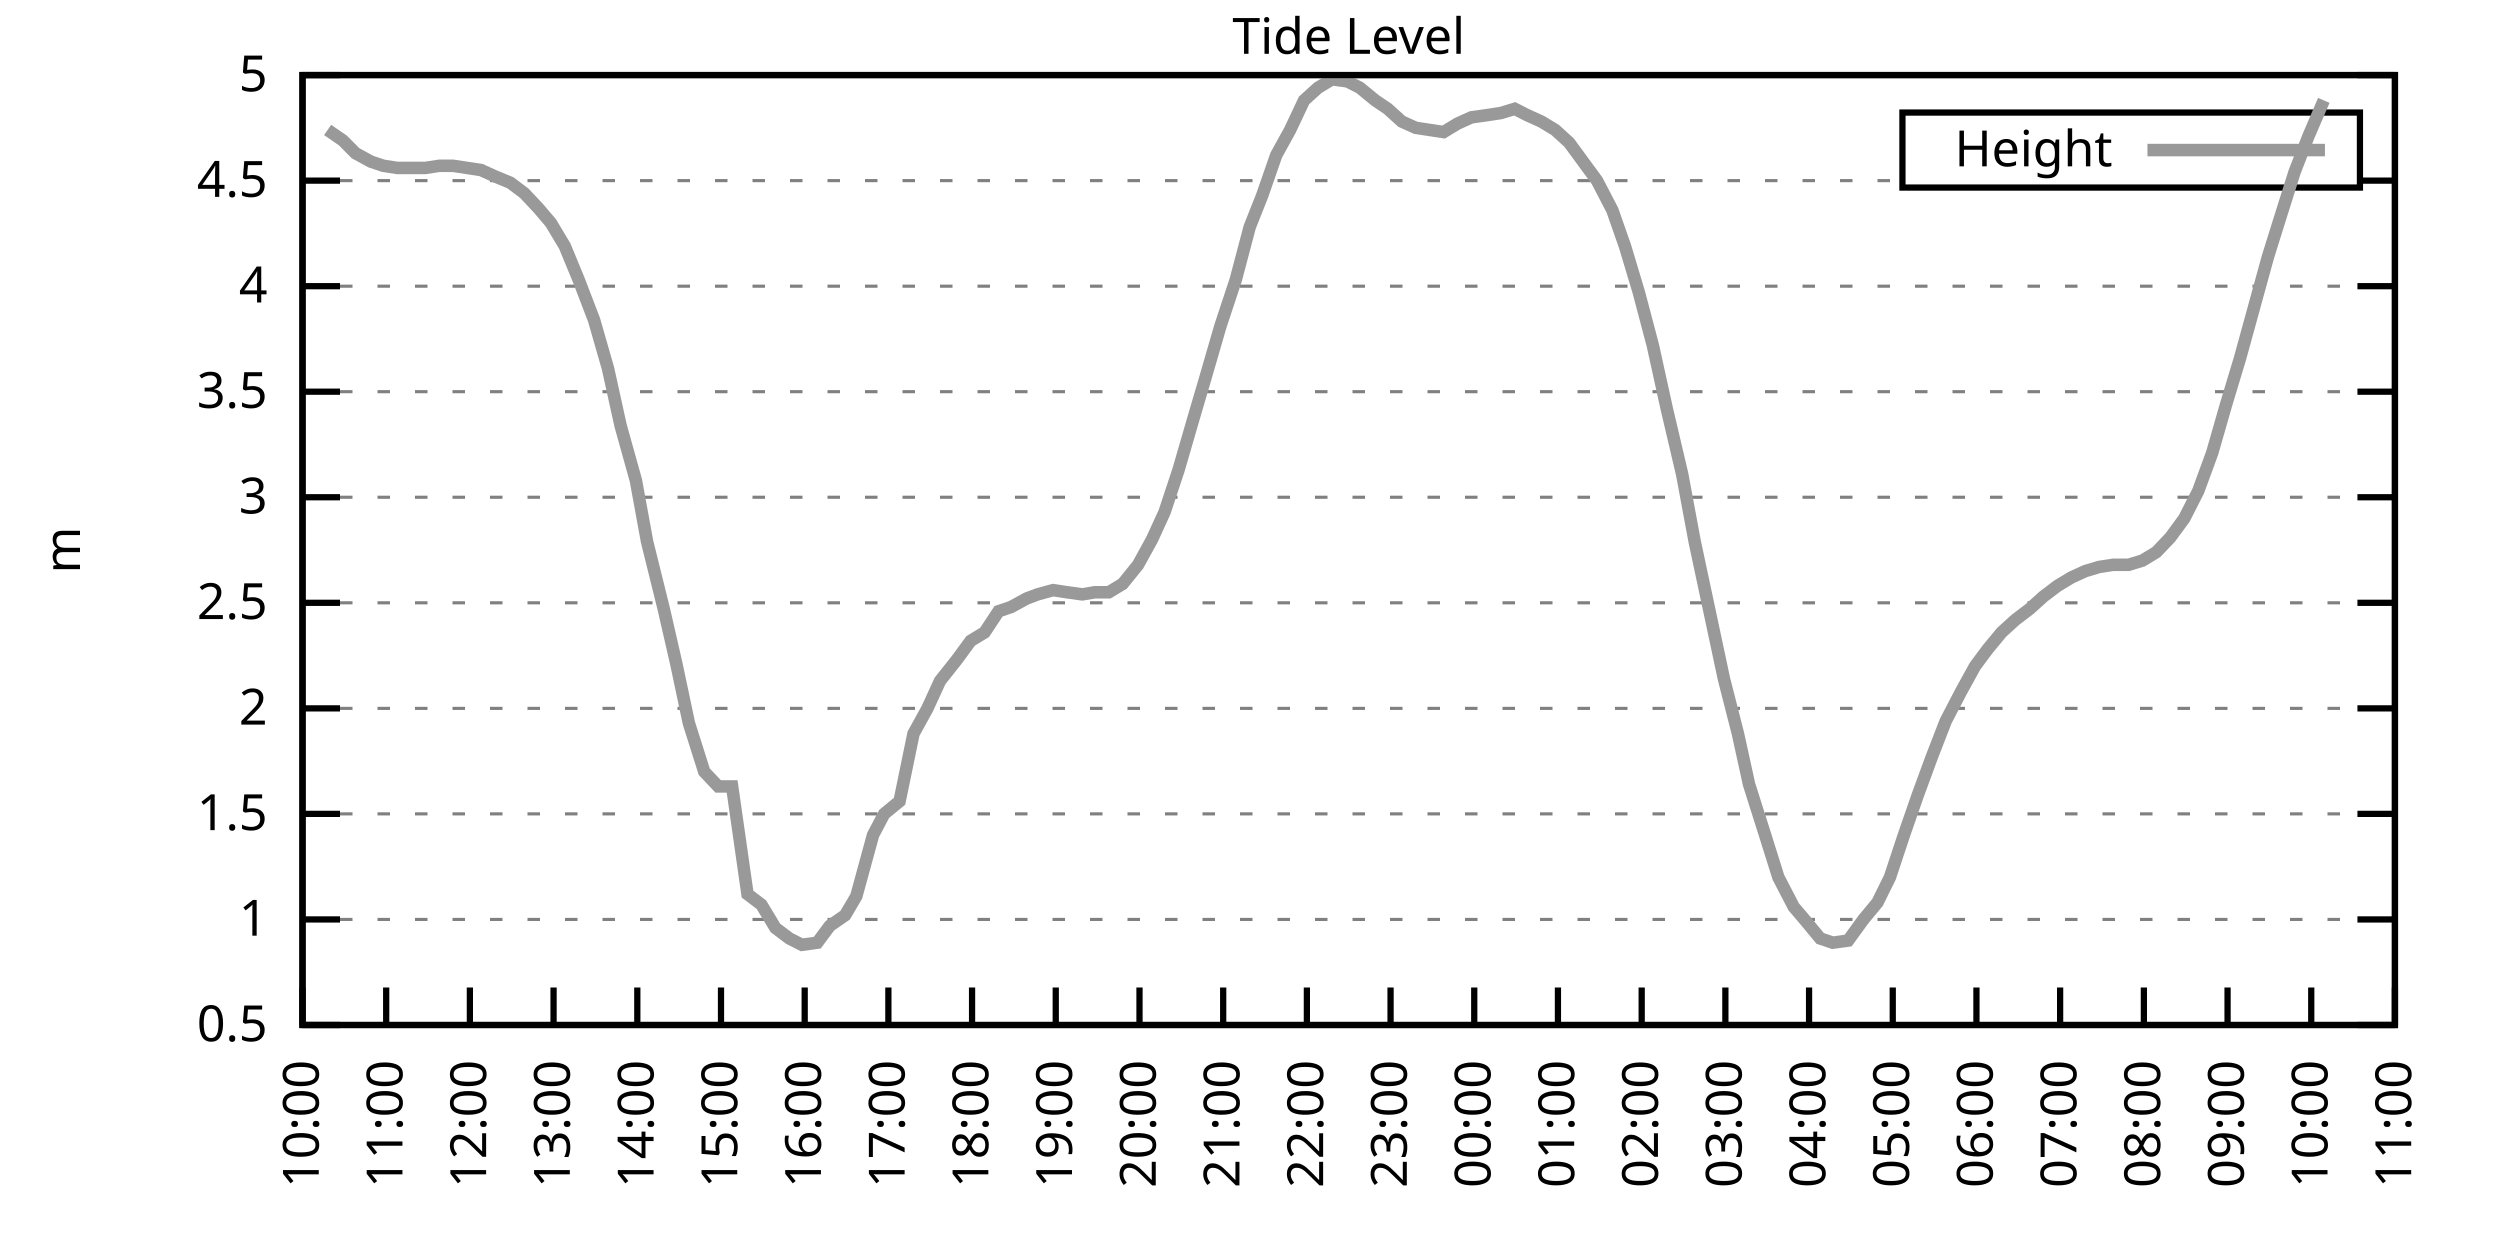
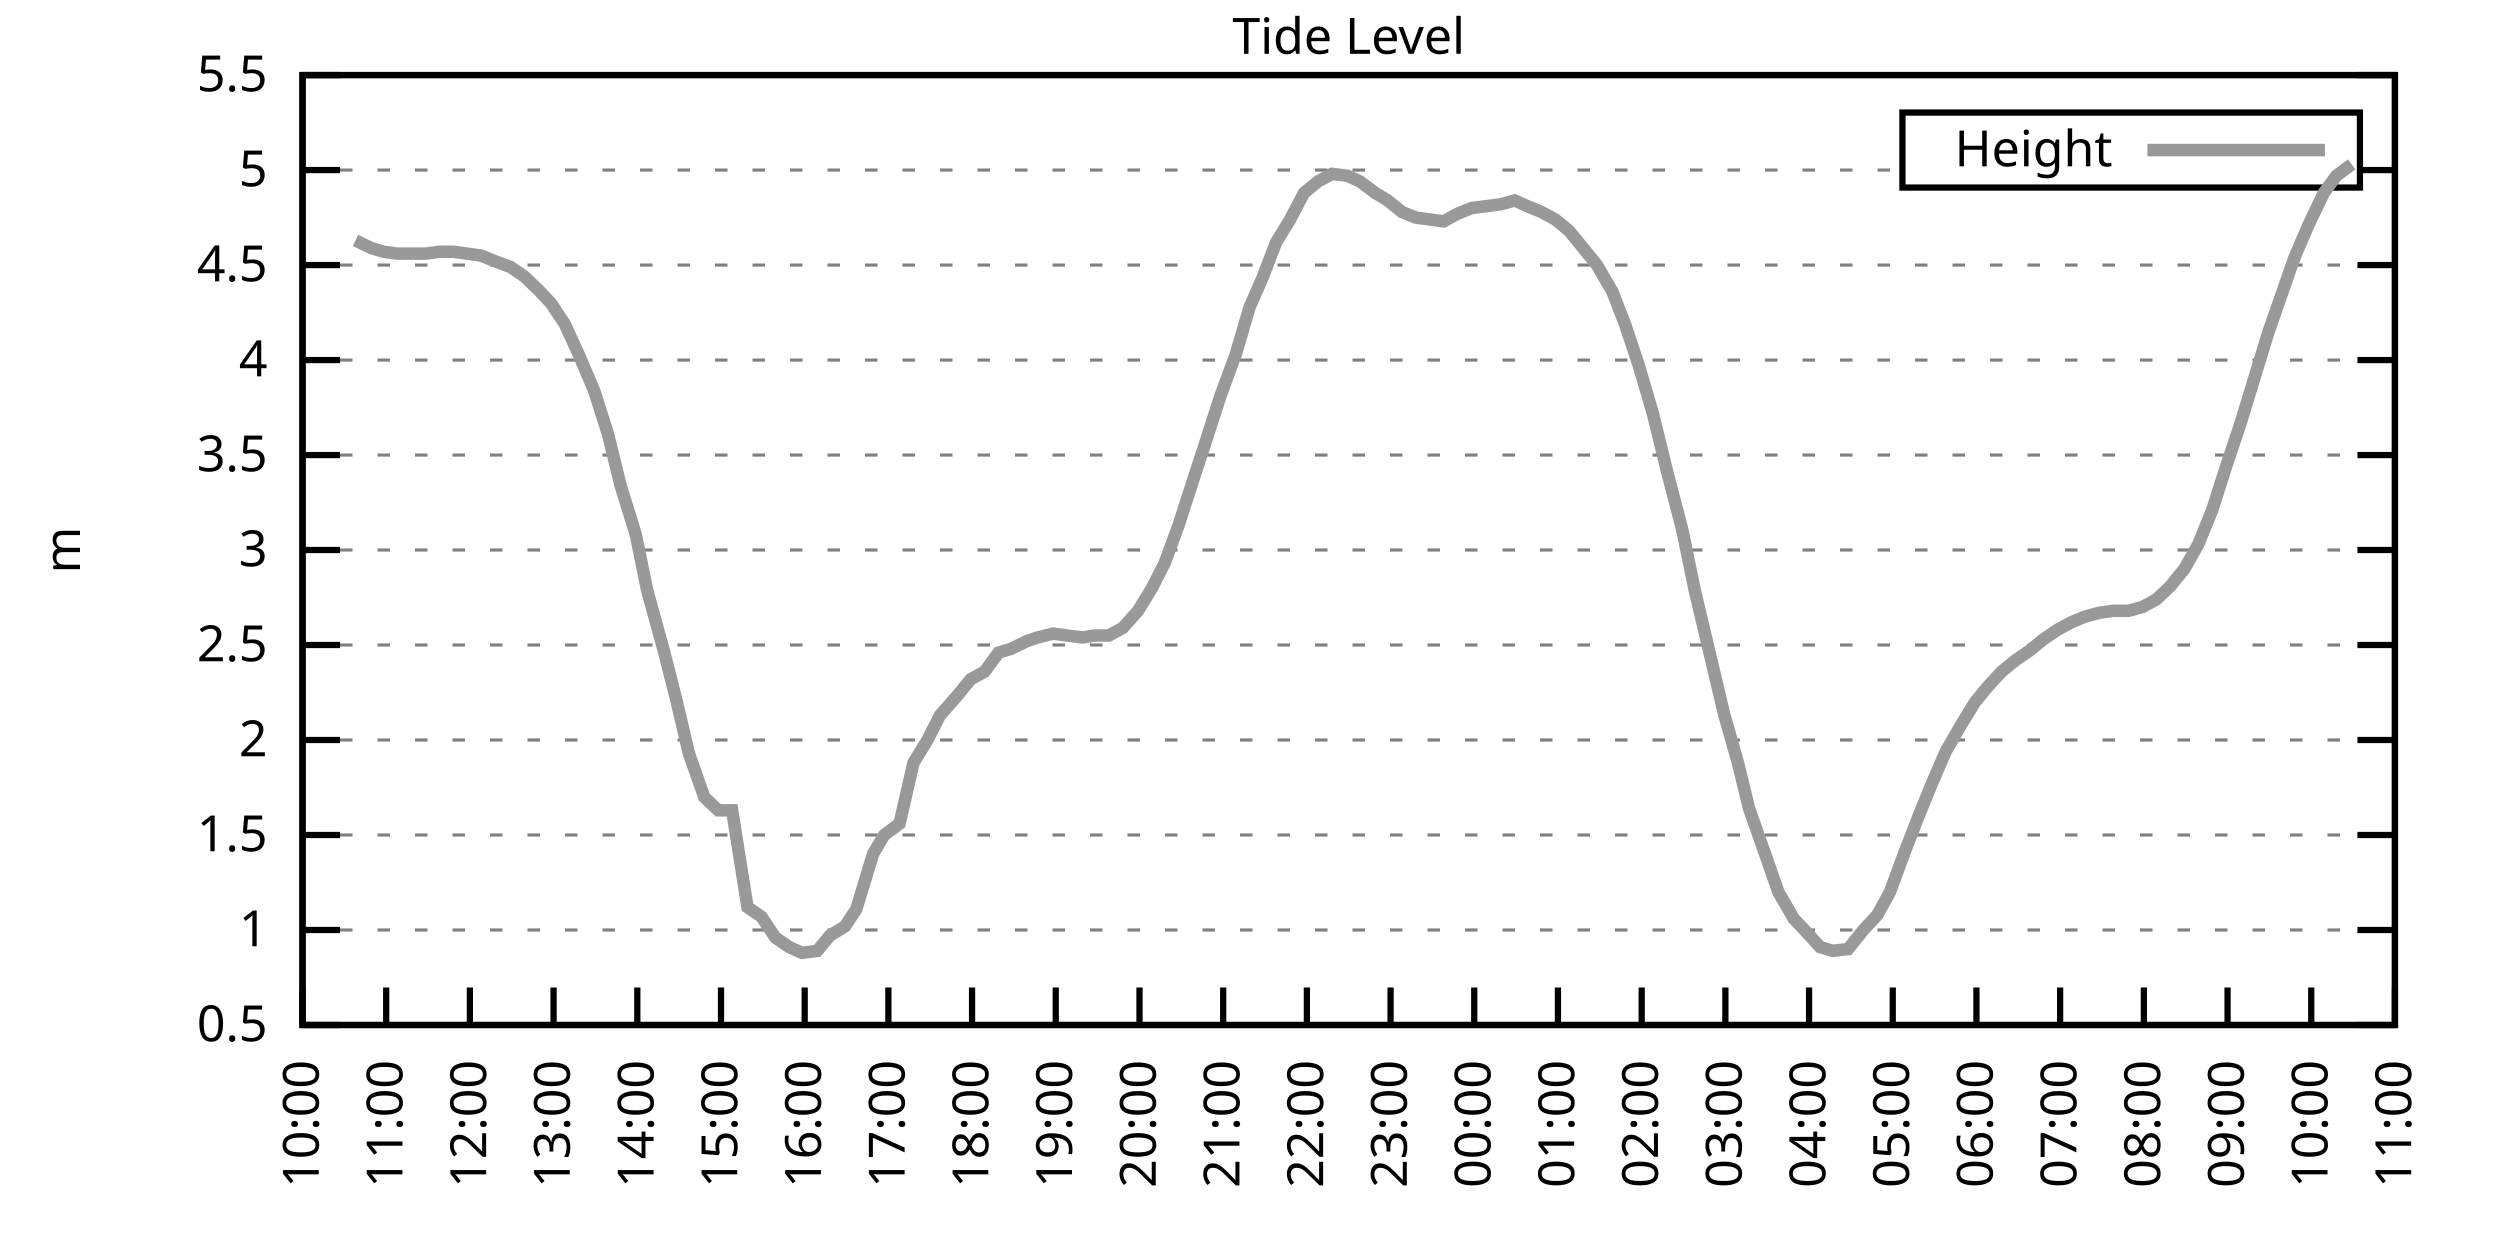
<svg xmlns="http://www.w3.org/2000/svg" xmlns:xlink="http://www.w3.org/1999/xlink" width="400" height="200" viewBox="0 0 400 200">
  <g id="gnuplot_canvas">
    <rect x="0" y="0" width="400" height="200" fill="none" />
    <defs>
      <circle id="gpDot" r="0.5" stroke-width="0.5" stroke="currentColor" />
      <path id="gpPt0" stroke-width="0.333" stroke="currentColor" d="M-1,0 h2 M0,-1 v2" />
      <path id="gpPt1" stroke-width="0.333" stroke="currentColor" d="M-1,-1 L1,1 M1,-1 L-1,1" />
      <path id="gpPt2" stroke-width="0.333" stroke="currentColor" d="M-1,0 L1,0 M0,-1 L0,1 M-1,-1 L1,1 M-1,1 L1,-1" />
      <rect id="gpPt3" stroke-width="0.333" stroke="currentColor" x="-1" y="-1" width="2" height="2" />
      <rect id="gpPt4" stroke-width="0.333" stroke="currentColor" fill="currentColor" x="-1" y="-1" width="2" height="2" />
      <circle id="gpPt5" stroke-width="0.333" stroke="currentColor" cx="0" cy="0" r="1" />
      <use xlink:href="#gpPt5" id="gpPt6" fill="currentColor" stroke="none" />
      <path id="gpPt7" stroke-width="0.333" stroke="currentColor" d="M0,-1.33 L-1.33,0.67 L1.33,0.67 z" />
      <use xlink:href="#gpPt7" id="gpPt8" fill="currentColor" stroke="none" />
      <use xlink:href="#gpPt7" id="gpPt9" stroke="currentColor" transform="rotate(180)" />
      <use xlink:href="#gpPt9" id="gpPt10" fill="currentColor" stroke="none" />
      <use xlink:href="#gpPt3" id="gpPt11" stroke="currentColor" transform="rotate(45)" />
      <use xlink:href="#gpPt11" id="gpPt12" fill="currentColor" stroke="none" />
      <path id="gpPt13" stroke-width="0.333" stroke="currentColor" d="M0,1.330 L1.265,0.411 L0.782,-1.067 L-0.782,-1.076 L-1.265,0.411 z" />
      <use xlink:href="#gpPt13" id="gpPt14" fill="currentColor" stroke="none" />
      <filter id="textbox" filterUnits="objectBoundingBox" x="0" y="0" height="1" width="1">
        <feFlood flood-color="white" flood-opacity="1" result="bgnd" />
        <feComposite in="SourceGraphic" in2="bgnd" operator="atop" />
      </filter>
      <filter id="greybox" filterUnits="objectBoundingBox" x="0" y="0" height="1" width="1">
        <feFlood flood-color="lightgrey" flood-opacity="1" result="grey" />
        <feComposite in="SourceGraphic" in2="grey" operator="atop" />
      </filter>
    </defs>
    <g fill="none" color="white" stroke="currentColor" stroke-width="1.00" stroke-linecap="butt" stroke-linejoin="miter">
</g>
    <g fill="none" color="black" stroke="currentColor" stroke-width="1.00" stroke-linecap="butt" stroke-linejoin="miter">
      <g stroke="none" shape-rendering="crispEdges">
        <polygon fill="rgb(255, 255, 255)" points="48.40,164.00 383.18,164.00 383.18,12.02 48.40,12.02 " />
      </g>
    </g>
    <g fill="none" color="black" stroke="currentColor" stroke-width="1.00" stroke-linecap="butt" stroke-linejoin="miter">
</g>
    <g fill="none" color="black" stroke="black" stroke-width="0.50" stroke-linecap="butt" stroke-linejoin="miter">
</g>
    <g fill="none" color="gray" stroke="currentColor" stroke-width="0.50" stroke-linecap="butt" stroke-linejoin="miter">
      <path stroke="gray" stroke-dasharray="2,4" class="gridline" d="M48.40,164.00 L383.19,164.00  " />
    </g>
    <g fill="none" color="gray" stroke="gray" stroke-width="1.00" stroke-linecap="butt" stroke-linejoin="miter">
</g>
    <g fill="none" color="black" stroke="currentColor" stroke-width="1.00" stroke-linecap="butt" stroke-linejoin="miter">
      <path stroke="black" d="M48.40,164.00 L54.40,164.00 M383.19,164.00 L377.19,164.00  " />
      <g transform="translate(42.80,166.60)" stroke="none" fill="black" font-family="Sans" font-size="8.00" text-anchor="end">
        <text>
          <tspan font-family="Sans"> 0.5</tspan>
        </text>
      </g>
    </g>
    <g fill="none" color="black" stroke="currentColor" stroke-width="1.00" stroke-linecap="butt" stroke-linejoin="miter">
</g>
    <g fill="none" color="black" stroke="black" stroke-width="0.50" stroke-linecap="butt" stroke-linejoin="miter">
</g>
    <g fill="none" color="gray" stroke="currentColor" stroke-width="0.50" stroke-linecap="butt" stroke-linejoin="miter">
-       <path stroke="gray" stroke-dasharray="2,4" class="gridline" d="M48.40,147.11 L383.19,147.11  " />
-     </g>
-     <g fill="none" color="gray" stroke="gray" stroke-width="1.00" stroke-linecap="butt" stroke-linejoin="miter">
- </g>
-     <g fill="none" color="black" stroke="currentColor" stroke-width="1.00" stroke-linecap="butt" stroke-linejoin="miter">
-       <path stroke="black" d="M48.40,147.11 L54.40,147.11 M383.19,147.11 L377.19,147.11  " />
-       <g transform="translate(42.80,149.71)" stroke="none" fill="black" font-family="Sans" font-size="8.00" text-anchor="end">
+       <path stroke="gray" stroke-dasharray="2,4" class="gridline" d="M48.40,148.80 L383.19,148.80  " />
+     </g>
+     <g fill="none" color="gray" stroke="gray" stroke-width="1.00" stroke-linecap="butt" stroke-linejoin="miter">
+ </g>
+     <g fill="none" color="black" stroke="currentColor" stroke-width="1.00" stroke-linecap="butt" stroke-linejoin="miter">
+       <path stroke="black" d="M48.40,148.80 L54.40,148.80 M383.19,148.80 L377.19,148.80  " />
+       <g transform="translate(42.80,151.40)" stroke="none" fill="black" font-family="Sans" font-size="8.00" text-anchor="end">
        <text>
          <tspan font-family="Sans"> 1</tspan>
        </text>
      </g>
    </g>
    <g fill="none" color="black" stroke="currentColor" stroke-width="1.00" stroke-linecap="butt" stroke-linejoin="miter">
</g>
    <g fill="none" color="black" stroke="black" stroke-width="0.50" stroke-linecap="butt" stroke-linejoin="miter">
</g>
    <g fill="none" color="gray" stroke="currentColor" stroke-width="0.50" stroke-linecap="butt" stroke-linejoin="miter">
-       <path stroke="gray" stroke-dasharray="2,4" class="gridline" d="M48.40,130.22 L383.19,130.22  " />
-     </g>
-     <g fill="none" color="gray" stroke="gray" stroke-width="1.00" stroke-linecap="butt" stroke-linejoin="miter">
- </g>
-     <g fill="none" color="black" stroke="currentColor" stroke-width="1.00" stroke-linecap="butt" stroke-linejoin="miter">
-       <path stroke="black" d="M48.40,130.22 L54.40,130.22 M383.19,130.22 L377.19,130.22  " />
-       <g transform="translate(42.80,132.82)" stroke="none" fill="black" font-family="Sans" font-size="8.00" text-anchor="end">
+       <path stroke="gray" stroke-dasharray="2,4" class="gridline" d="M48.40,133.60 L383.19,133.60  " />
+     </g>
+     <g fill="none" color="gray" stroke="gray" stroke-width="1.00" stroke-linecap="butt" stroke-linejoin="miter">
+ </g>
+     <g fill="none" color="black" stroke="currentColor" stroke-width="1.00" stroke-linecap="butt" stroke-linejoin="miter">
+       <path stroke="black" d="M48.40,133.60 L54.40,133.60 M383.19,133.60 L377.19,133.60  " />
+       <g transform="translate(42.80,136.20)" stroke="none" fill="black" font-family="Sans" font-size="8.00" text-anchor="end">
        <text>
          <tspan font-family="Sans"> 1.5</tspan>
        </text>
      </g>
    </g>
    <g fill="none" color="black" stroke="currentColor" stroke-width="1.00" stroke-linecap="butt" stroke-linejoin="miter">
</g>
    <g fill="none" color="black" stroke="black" stroke-width="0.50" stroke-linecap="butt" stroke-linejoin="miter">
</g>
    <g fill="none" color="gray" stroke="currentColor" stroke-width="0.50" stroke-linecap="butt" stroke-linejoin="miter">
-       <path stroke="gray" stroke-dasharray="2,4" class="gridline" d="M48.40,113.34 L383.19,113.34  " />
-     </g>
-     <g fill="none" color="gray" stroke="gray" stroke-width="1.00" stroke-linecap="butt" stroke-linejoin="miter">
- </g>
-     <g fill="none" color="black" stroke="currentColor" stroke-width="1.00" stroke-linecap="butt" stroke-linejoin="miter">
-       <path stroke="black" d="M48.40,113.34 L54.40,113.34 M383.19,113.34 L377.19,113.34  " />
-       <g transform="translate(42.80,115.94)" stroke="none" fill="black" font-family="Sans" font-size="8.00" text-anchor="end">
+       <path stroke="gray" stroke-dasharray="2,4" class="gridline" d="M48.40,118.40 L383.19,118.40  " />
+     </g>
+     <g fill="none" color="gray" stroke="gray" stroke-width="1.00" stroke-linecap="butt" stroke-linejoin="miter">
+ </g>
+     <g fill="none" color="black" stroke="currentColor" stroke-width="1.00" stroke-linecap="butt" stroke-linejoin="miter">
+       <path stroke="black" d="M48.40,118.40 L54.40,118.40 M383.19,118.40 L377.19,118.40  " />
+       <g transform="translate(42.80,121.00)" stroke="none" fill="black" font-family="Sans" font-size="8.00" text-anchor="end">
        <text>
          <tspan font-family="Sans"> 2</tspan>
        </text>
      </g>
    </g>
    <g fill="none" color="black" stroke="currentColor" stroke-width="1.00" stroke-linecap="butt" stroke-linejoin="miter">
</g>
    <g fill="none" color="black" stroke="black" stroke-width="0.50" stroke-linecap="butt" stroke-linejoin="miter">
</g>
    <g fill="none" color="gray" stroke="currentColor" stroke-width="0.50" stroke-linecap="butt" stroke-linejoin="miter">
-       <path stroke="gray" stroke-dasharray="2,4" class="gridline" d="M48.40,96.45 L383.19,96.45  " />
-     </g>
-     <g fill="none" color="gray" stroke="gray" stroke-width="1.00" stroke-linecap="butt" stroke-linejoin="miter">
- </g>
-     <g fill="none" color="black" stroke="currentColor" stroke-width="1.00" stroke-linecap="butt" stroke-linejoin="miter">
-       <path stroke="black" d="M48.40,96.45 L54.40,96.45 M383.19,96.45 L377.19,96.45  " />
-       <g transform="translate(42.80,99.05)" stroke="none" fill="black" font-family="Sans" font-size="8.00" text-anchor="end">
+       <path stroke="gray" stroke-dasharray="2,4" class="gridline" d="M48.40,103.20 L383.19,103.20  " />
+     </g>
+     <g fill="none" color="gray" stroke="gray" stroke-width="1.00" stroke-linecap="butt" stroke-linejoin="miter">
+ </g>
+     <g fill="none" color="black" stroke="currentColor" stroke-width="1.00" stroke-linecap="butt" stroke-linejoin="miter">
+       <path stroke="black" d="M48.40,103.20 L54.40,103.20 M383.19,103.20 L377.19,103.20  " />
+       <g transform="translate(42.80,105.80)" stroke="none" fill="black" font-family="Sans" font-size="8.00" text-anchor="end">
        <text>
          <tspan font-family="Sans"> 2.5</tspan>
        </text>
      </g>
    </g>
    <g fill="none" color="black" stroke="currentColor" stroke-width="1.00" stroke-linecap="butt" stroke-linejoin="miter">
</g>
    <g fill="none" color="black" stroke="black" stroke-width="0.50" stroke-linecap="butt" stroke-linejoin="miter">
</g>
    <g fill="none" color="gray" stroke="currentColor" stroke-width="0.50" stroke-linecap="butt" stroke-linejoin="miter">
-       <path stroke="gray" stroke-dasharray="2,4" class="gridline" d="M48.40,79.56 L383.19,79.56  " />
-     </g>
-     <g fill="none" color="gray" stroke="gray" stroke-width="1.00" stroke-linecap="butt" stroke-linejoin="miter">
- </g>
-     <g fill="none" color="black" stroke="currentColor" stroke-width="1.00" stroke-linecap="butt" stroke-linejoin="miter">
-       <path stroke="black" d="M48.40,79.56 L54.40,79.56 M383.19,79.56 L377.19,79.56  " />
-       <g transform="translate(42.80,82.16)" stroke="none" fill="black" font-family="Sans" font-size="8.00" text-anchor="end">
+       <path stroke="gray" stroke-dasharray="2,4" class="gridline" d="M48.40,88.00 L383.19,88.00  " />
+     </g>
+     <g fill="none" color="gray" stroke="gray" stroke-width="1.00" stroke-linecap="butt" stroke-linejoin="miter">
+ </g>
+     <g fill="none" color="black" stroke="currentColor" stroke-width="1.00" stroke-linecap="butt" stroke-linejoin="miter">
+       <path stroke="black" d="M48.40,88.00 L54.40,88.00 M383.19,88.00 L377.19,88.00  " />
+       <g transform="translate(42.80,90.60)" stroke="none" fill="black" font-family="Sans" font-size="8.00" text-anchor="end">
        <text>
          <tspan font-family="Sans"> 3</tspan>
        </text>
      </g>
    </g>
    <g fill="none" color="black" stroke="currentColor" stroke-width="1.00" stroke-linecap="butt" stroke-linejoin="miter">
</g>
    <g fill="none" color="black" stroke="black" stroke-width="0.50" stroke-linecap="butt" stroke-linejoin="miter">
</g>
    <g fill="none" color="gray" stroke="currentColor" stroke-width="0.50" stroke-linecap="butt" stroke-linejoin="miter">
-       <path stroke="gray" stroke-dasharray="2,4" class="gridline" d="M48.40,62.67 L383.19,62.67  " />
-     </g>
-     <g fill="none" color="gray" stroke="gray" stroke-width="1.00" stroke-linecap="butt" stroke-linejoin="miter">
- </g>
-     <g fill="none" color="black" stroke="currentColor" stroke-width="1.00" stroke-linecap="butt" stroke-linejoin="miter">
-       <path stroke="black" d="M48.40,62.67 L54.40,62.67 M383.19,62.67 L377.19,62.67  " />
-       <g transform="translate(42.80,65.27)" stroke="none" fill="black" font-family="Sans" font-size="8.00" text-anchor="end">
+       <path stroke="gray" stroke-dasharray="2,4" class="gridline" d="M48.40,72.81 L383.19,72.81  " />
+     </g>
+     <g fill="none" color="gray" stroke="gray" stroke-width="1.00" stroke-linecap="butt" stroke-linejoin="miter">
+ </g>
+     <g fill="none" color="black" stroke="currentColor" stroke-width="1.00" stroke-linecap="butt" stroke-linejoin="miter">
+       <path stroke="black" d="M48.40,72.81 L54.40,72.81 M383.19,72.81 L377.19,72.81  " />
+       <g transform="translate(42.80,75.41)" stroke="none" fill="black" font-family="Sans" font-size="8.00" text-anchor="end">
        <text>
          <tspan font-family="Sans"> 3.5</tspan>
        </text>
      </g>
    </g>
    <g fill="none" color="black" stroke="currentColor" stroke-width="1.00" stroke-linecap="butt" stroke-linejoin="miter">
</g>
    <g fill="none" color="black" stroke="black" stroke-width="0.50" stroke-linecap="butt" stroke-linejoin="miter">
</g>
    <g fill="none" color="gray" stroke="currentColor" stroke-width="0.50" stroke-linecap="butt" stroke-linejoin="miter">
-       <path stroke="gray" stroke-dasharray="2,4" class="gridline" d="M48.40,45.79 L383.19,45.79  " />
-     </g>
-     <g fill="none" color="gray" stroke="gray" stroke-width="1.00" stroke-linecap="butt" stroke-linejoin="miter">
- </g>
-     <g fill="none" color="black" stroke="currentColor" stroke-width="1.00" stroke-linecap="butt" stroke-linejoin="miter">
-       <path stroke="black" d="M48.40,45.79 L54.40,45.79 M383.19,45.79 L377.19,45.79  " />
-       <g transform="translate(42.80,48.39)" stroke="none" fill="black" font-family="Sans" font-size="8.00" text-anchor="end">
+       <path stroke="gray" stroke-dasharray="2,4" class="gridline" d="M48.40,57.61 L383.19,57.61  " />
+     </g>
+     <g fill="none" color="gray" stroke="gray" stroke-width="1.00" stroke-linecap="butt" stroke-linejoin="miter">
+ </g>
+     <g fill="none" color="black" stroke="currentColor" stroke-width="1.00" stroke-linecap="butt" stroke-linejoin="miter">
+       <path stroke="black" d="M48.40,57.61 L54.40,57.61 M383.19,57.61 L377.19,57.61  " />
+       <g transform="translate(42.80,60.21)" stroke="none" fill="black" font-family="Sans" font-size="8.00" text-anchor="end">
        <text>
          <tspan font-family="Sans"> 4</tspan>
        </text>
      </g>
    </g>
    <g fill="none" color="black" stroke="currentColor" stroke-width="1.00" stroke-linecap="butt" stroke-linejoin="miter">
</g>
    <g fill="none" color="black" stroke="black" stroke-width="0.50" stroke-linecap="butt" stroke-linejoin="miter">
</g>
    <g fill="none" color="gray" stroke="currentColor" stroke-width="0.50" stroke-linecap="butt" stroke-linejoin="miter">
-       <path stroke="gray" stroke-dasharray="2,4" class="gridline" d="M48.40,28.90 L304.39,28.90 M377.59,28.90 L383.19,28.90  " />
-     </g>
-     <g fill="none" color="gray" stroke="gray" stroke-width="1.00" stroke-linecap="butt" stroke-linejoin="miter">
- </g>
-     <g fill="none" color="black" stroke="currentColor" stroke-width="1.00" stroke-linecap="butt" stroke-linejoin="miter">
-       <path stroke="black" d="M48.40,28.90 L54.40,28.90 M383.19,28.90 L377.19,28.90  " />
-       <g transform="translate(42.80,31.50)" stroke="none" fill="black" font-family="Sans" font-size="8.00" text-anchor="end">
+       <path stroke="gray" stroke-dasharray="2,4" class="gridline" d="M48.40,42.41 L383.19,42.41  " />
+     </g>
+     <g fill="none" color="gray" stroke="gray" stroke-width="1.00" stroke-linecap="butt" stroke-linejoin="miter">
+ </g>
+     <g fill="none" color="black" stroke="currentColor" stroke-width="1.00" stroke-linecap="butt" stroke-linejoin="miter">
+       <path stroke="black" d="M48.40,42.41 L54.40,42.41 M383.19,42.41 L377.19,42.41  " />
+       <g transform="translate(42.80,45.01)" stroke="none" fill="black" font-family="Sans" font-size="8.00" text-anchor="end">
        <text>
          <tspan font-family="Sans"> 4.5</tspan>
+         </text>
+       </g>
+     </g>
+     <g fill="none" color="black" stroke="currentColor" stroke-width="1.00" stroke-linecap="butt" stroke-linejoin="miter">
+ </g>
+     <g fill="none" color="black" stroke="black" stroke-width="0.50" stroke-linecap="butt" stroke-linejoin="miter">
+ </g>
+     <g fill="none" color="gray" stroke="currentColor" stroke-width="0.50" stroke-linecap="butt" stroke-linejoin="miter">
+       <path stroke="gray" stroke-dasharray="2,4" class="gridline" d="M48.40,27.21 L304.39,27.21 M377.59,27.21 L383.19,27.21  " />
+     </g>
+     <g fill="none" color="gray" stroke="gray" stroke-width="1.00" stroke-linecap="butt" stroke-linejoin="miter">
+ </g>
+     <g fill="none" color="black" stroke="currentColor" stroke-width="1.00" stroke-linecap="butt" stroke-linejoin="miter">
+       <path stroke="black" d="M48.40,27.21 L54.40,27.21 M383.19,27.21 L377.19,27.21  " />
+       <g transform="translate(42.80,29.81)" stroke="none" fill="black" font-family="Sans" font-size="8.00" text-anchor="end">
+         <text>
+           <tspan font-family="Sans"> 5</tspan>
        </text>
      </g>
    </g>
    <g fill="none" color="black" stroke="currentColor" stroke-width="1.00" stroke-linecap="butt" stroke-linejoin="miter">
</g>
    <g fill="none" color="black" stroke="black" stroke-width="0.50" stroke-linecap="butt" stroke-linejoin="miter">
</g>
    <g fill="none" color="gray" stroke="currentColor" stroke-width="0.50" stroke-linecap="butt" stroke-linejoin="miter">
      <path stroke="gray" stroke-dasharray="2,4" class="gridline" d="M48.40,12.01 L383.19,12.01  " />
    </g>
    <g fill="none" color="gray" stroke="gray" stroke-width="1.00" stroke-linecap="butt" stroke-linejoin="miter">
</g>
    <g fill="none" color="black" stroke="currentColor" stroke-width="1.00" stroke-linecap="butt" stroke-linejoin="miter">
      <path stroke="black" d="M48.40,12.01 L54.40,12.01 M383.19,12.01 L377.19,12.01  " />
      <g transform="translate(42.80,14.61)" stroke="none" fill="black" font-family="Sans" font-size="8.00" text-anchor="end">
        <text>
-           <tspan font-family="Sans"> 5</tspan>
+           <tspan font-family="Sans"> 5.5</tspan>
        </text>
      </g>
    </g>
    <g fill="none" color="black" stroke="currentColor" stroke-width="1.00" stroke-linecap="butt" stroke-linejoin="miter">
      <path stroke="black" d="M48.40,164.00 L48.40,158.00  " />
      <g transform="translate(51.00,169.60) rotate(270.00)" stroke="none" fill="black" font-family="Sans" font-size="8.00" text-anchor="end">
        <text>
          <tspan font-family="Sans">10:00</tspan>
        </text>
      </g>
    </g>
    <g fill="none" color="black" stroke="currentColor" stroke-width="1.00" stroke-linecap="butt" stroke-linejoin="miter">
      <path stroke="black" d="M61.79,164.00 L61.79,158.00  " />
      <g transform="translate(64.39,169.60) rotate(270.00)" stroke="none" fill="black" font-family="Sans" font-size="8.00" text-anchor="end">
        <text>
          <tspan font-family="Sans">11:00</tspan>
        </text>
      </g>
    </g>
    <g fill="none" color="black" stroke="currentColor" stroke-width="1.00" stroke-linecap="butt" stroke-linejoin="miter">
      <path stroke="black" d="M75.18,164.00 L75.18,158.00  " />
      <g transform="translate(77.78,169.60) rotate(270.00)" stroke="none" fill="black" font-family="Sans" font-size="8.00" text-anchor="end">
        <text>
          <tspan font-family="Sans">12:00</tspan>
        </text>
      </g>
    </g>
    <g fill="none" color="black" stroke="currentColor" stroke-width="1.00" stroke-linecap="butt" stroke-linejoin="miter">
      <path stroke="black" d="M88.57,164.00 L88.57,158.00  " />
      <g transform="translate(91.17,169.60) rotate(270.00)" stroke="none" fill="black" font-family="Sans" font-size="8.00" text-anchor="end">
        <text>
          <tspan font-family="Sans">13:00</tspan>
        </text>
      </g>
    </g>
    <g fill="none" color="black" stroke="currentColor" stroke-width="1.00" stroke-linecap="butt" stroke-linejoin="miter">
      <path stroke="black" d="M101.97,164.00 L101.97,158.00  " />
      <g transform="translate(104.57,169.60) rotate(270.00)" stroke="none" fill="black" font-family="Sans" font-size="8.00" text-anchor="end">
        <text>
          <tspan font-family="Sans">14:00</tspan>
        </text>
      </g>
    </g>
    <g fill="none" color="black" stroke="currentColor" stroke-width="1.00" stroke-linecap="butt" stroke-linejoin="miter">
      <path stroke="black" d="M115.36,164.00 L115.36,158.00  " />
      <g transform="translate(117.96,169.60) rotate(270.00)" stroke="none" fill="black" font-family="Sans" font-size="8.00" text-anchor="end">
        <text>
          <tspan font-family="Sans">15:00</tspan>
        </text>
      </g>
    </g>
    <g fill="none" color="black" stroke="currentColor" stroke-width="1.00" stroke-linecap="butt" stroke-linejoin="miter">
      <path stroke="black" d="M128.75,164.00 L128.75,158.00  " />
      <g transform="translate(131.35,169.60) rotate(270.00)" stroke="none" fill="black" font-family="Sans" font-size="8.00" text-anchor="end">
        <text>
          <tspan font-family="Sans">16:00</tspan>
        </text>
      </g>
    </g>
    <g fill="none" color="black" stroke="currentColor" stroke-width="1.00" stroke-linecap="butt" stroke-linejoin="miter">
      <path stroke="black" d="M142.14,164.00 L142.14,158.00  " />
      <g transform="translate(144.74,169.60) rotate(270.00)" stroke="none" fill="black" font-family="Sans" font-size="8.00" text-anchor="end">
        <text>
          <tspan font-family="Sans">17:00</tspan>
        </text>
      </g>
    </g>
    <g fill="none" color="black" stroke="currentColor" stroke-width="1.00" stroke-linecap="butt" stroke-linejoin="miter">
      <path stroke="black" d="M155.53,164.00 L155.53,158.00  " />
      <g transform="translate(158.13,169.60) rotate(270.00)" stroke="none" fill="black" font-family="Sans" font-size="8.00" text-anchor="end">
        <text>
          <tspan font-family="Sans">18:00</tspan>
        </text>
      </g>
    </g>
    <g fill="none" color="black" stroke="currentColor" stroke-width="1.00" stroke-linecap="butt" stroke-linejoin="miter">
      <path stroke="black" d="M168.92,164.00 L168.92,158.00  " />
      <g transform="translate(171.52,169.60) rotate(270.00)" stroke="none" fill="black" font-family="Sans" font-size="8.00" text-anchor="end">
        <text>
          <tspan font-family="Sans">19:00</tspan>
        </text>
      </g>
    </g>
    <g fill="none" color="black" stroke="currentColor" stroke-width="1.00" stroke-linecap="butt" stroke-linejoin="miter">
      <path stroke="black" d="M182.32,164.00 L182.32,158.00  " />
      <g transform="translate(184.92,169.60) rotate(270.00)" stroke="none" fill="black" font-family="Sans" font-size="8.00" text-anchor="end">
        <text>
          <tspan font-family="Sans">20:00</tspan>
        </text>
      </g>
    </g>
    <g fill="none" color="black" stroke="currentColor" stroke-width="1.00" stroke-linecap="butt" stroke-linejoin="miter">
      <path stroke="black" d="M195.71,164.00 L195.71,158.00  " />
      <g transform="translate(198.31,169.60) rotate(270.00)" stroke="none" fill="black" font-family="Sans" font-size="8.00" text-anchor="end">
        <text>
          <tspan font-family="Sans">21:00</tspan>
        </text>
      </g>
    </g>
    <g fill="none" color="black" stroke="currentColor" stroke-width="1.00" stroke-linecap="butt" stroke-linejoin="miter">
      <path stroke="black" d="M209.10,164.00 L209.10,158.00  " />
      <g transform="translate(211.70,169.60) rotate(270.00)" stroke="none" fill="black" font-family="Sans" font-size="8.00" text-anchor="end">
        <text>
          <tspan font-family="Sans">22:00</tspan>
        </text>
      </g>
    </g>
    <g fill="none" color="black" stroke="currentColor" stroke-width="1.00" stroke-linecap="butt" stroke-linejoin="miter">
      <path stroke="black" d="M222.49,164.00 L222.49,158.00  " />
      <g transform="translate(225.09,169.60) rotate(270.00)" stroke="none" fill="black" font-family="Sans" font-size="8.00" text-anchor="end">
        <text>
          <tspan font-family="Sans">23:00</tspan>
        </text>
      </g>
    </g>
    <g fill="none" color="black" stroke="currentColor" stroke-width="1.00" stroke-linecap="butt" stroke-linejoin="miter">
      <path stroke="black" d="M235.88,164.00 L235.88,158.00  " />
      <g transform="translate(238.48,169.60) rotate(270.00)" stroke="none" fill="black" font-family="Sans" font-size="8.00" text-anchor="end">
        <text>
          <tspan font-family="Sans">00:00</tspan>
        </text>
      </g>
    </g>
    <g fill="none" color="black" stroke="currentColor" stroke-width="1.00" stroke-linecap="butt" stroke-linejoin="miter">
      <path stroke="black" d="M249.27,164.00 L249.27,158.00  " />
      <g transform="translate(251.87,169.60) rotate(270.00)" stroke="none" fill="black" font-family="Sans" font-size="8.00" text-anchor="end">
        <text>
          <tspan font-family="Sans">01:00</tspan>
        </text>
      </g>
    </g>
    <g fill="none" color="black" stroke="currentColor" stroke-width="1.00" stroke-linecap="butt" stroke-linejoin="miter">
      <path stroke="black" d="M262.67,164.00 L262.67,158.00  " />
      <g transform="translate(265.27,169.60) rotate(270.00)" stroke="none" fill="black" font-family="Sans" font-size="8.00" text-anchor="end">
        <text>
          <tspan font-family="Sans">02:00</tspan>
        </text>
      </g>
    </g>
    <g fill="none" color="black" stroke="currentColor" stroke-width="1.00" stroke-linecap="butt" stroke-linejoin="miter">
      <path stroke="black" d="M276.06,164.00 L276.06,158.00  " />
      <g transform="translate(278.66,169.60) rotate(270.00)" stroke="none" fill="black" font-family="Sans" font-size="8.00" text-anchor="end">
        <text>
          <tspan font-family="Sans">03:00</tspan>
        </text>
      </g>
    </g>
    <g fill="none" color="black" stroke="currentColor" stroke-width="1.00" stroke-linecap="butt" stroke-linejoin="miter">
      <path stroke="black" d="M289.45,164.00 L289.45,158.00  " />
      <g transform="translate(292.05,169.60) rotate(270.00)" stroke="none" fill="black" font-family="Sans" font-size="8.00" text-anchor="end">
        <text>
          <tspan font-family="Sans">04:00</tspan>
        </text>
      </g>
    </g>
    <g fill="none" color="black" stroke="currentColor" stroke-width="1.00" stroke-linecap="butt" stroke-linejoin="miter">
      <path stroke="black" d="M302.84,164.00 L302.84,158.00  " />
      <g transform="translate(305.44,169.60) rotate(270.00)" stroke="none" fill="black" font-family="Sans" font-size="8.00" text-anchor="end">
        <text>
          <tspan font-family="Sans">05:00</tspan>
        </text>
      </g>
    </g>
    <g fill="none" color="black" stroke="currentColor" stroke-width="1.00" stroke-linecap="butt" stroke-linejoin="miter">
      <path stroke="black" d="M316.23,164.00 L316.23,158.00  " />
      <g transform="translate(318.83,169.60) rotate(270.00)" stroke="none" fill="black" font-family="Sans" font-size="8.00" text-anchor="end">
        <text>
          <tspan font-family="Sans">06:00</tspan>
        </text>
      </g>
    </g>
    <g fill="none" color="black" stroke="currentColor" stroke-width="1.00" stroke-linecap="butt" stroke-linejoin="miter">
      <path stroke="black" d="M329.62,164.00 L329.62,158.00  " />
      <g transform="translate(332.22,169.60) rotate(270.00)" stroke="none" fill="black" font-family="Sans" font-size="8.00" text-anchor="end">
        <text>
          <tspan font-family="Sans">07:00</tspan>
        </text>
      </g>
    </g>
    <g fill="none" color="black" stroke="currentColor" stroke-width="1.00" stroke-linecap="butt" stroke-linejoin="miter">
      <path stroke="black" d="M343.02,164.00 L343.02,158.00  " />
      <g transform="translate(345.62,169.60) rotate(270.00)" stroke="none" fill="black" font-family="Sans" font-size="8.00" text-anchor="end">
        <text>
          <tspan font-family="Sans">08:00</tspan>
        </text>
      </g>
    </g>
    <g fill="none" color="black" stroke="currentColor" stroke-width="1.00" stroke-linecap="butt" stroke-linejoin="miter">
      <path stroke="black" d="M356.41,164.00 L356.41,158.00  " />
      <g transform="translate(359.01,169.60) rotate(270.00)" stroke="none" fill="black" font-family="Sans" font-size="8.00" text-anchor="end">
        <text>
          <tspan font-family="Sans">09:00</tspan>
        </text>
      </g>
    </g>
    <g fill="none" color="black" stroke="currentColor" stroke-width="1.00" stroke-linecap="butt" stroke-linejoin="miter">
      <path stroke="black" d="M369.80,164.00 L369.80,158.00  " />
      <g transform="translate(372.40,169.60) rotate(270.00)" stroke="none" fill="black" font-family="Sans" font-size="8.00" text-anchor="end">
        <text>
          <tspan font-family="Sans">10:00</tspan>
        </text>
      </g>
    </g>
    <g fill="none" color="black" stroke="currentColor" stroke-width="1.00" stroke-linecap="butt" stroke-linejoin="miter">
      <path stroke="black" d="M383.19,164.00 L383.19,158.00  " />
      <g transform="translate(385.79,169.60) rotate(270.00)" stroke="none" fill="black" font-family="Sans" font-size="8.00" text-anchor="end">
        <text>
          <tspan font-family="Sans">11:00</tspan>
        </text>
      </g>
    </g>
    <g fill="none" color="black" stroke="currentColor" stroke-width="1.00" stroke-linecap="butt" stroke-linejoin="miter">
</g>
    <g fill="none" color="black" stroke="currentColor" stroke-width="1.00" stroke-linecap="butt" stroke-linejoin="miter">
      <path stroke="black" d="M48.40,12.01 L48.40,164.00 L383.19,164.00 L383.19,12.01 L48.40,12.01 Z  " />
    </g>
    <g fill="none" color="black" stroke="currentColor" stroke-width="1.00" stroke-linecap="butt" stroke-linejoin="miter">
</g>
    <g fill="none" color="black" stroke="currentColor" stroke-width="1.00" stroke-linecap="butt" stroke-linejoin="miter">
      <path stroke="black" d="M304.39,30.01 L304.39,18.01 L377.59,18.01 L377.59,30.01 L304.39,30.01 Z  " />
    </g>
    <g id="Tide_level_plot_1">
      <g fill="none" color="white" stroke="black" stroke-width="2.00" stroke-linecap="butt" stroke-linejoin="miter">
</g>
      <g fill="none" color="black" stroke="currentColor" stroke-width="2.00" stroke-linecap="butt" stroke-linejoin="miter">
        <g transform="translate(337.99,26.61)" stroke="none" fill="black" font-family="Sans" font-size="8.00" text-anchor="end">
          <text>
            <tspan font-family="Sans">Height</tspan>
          </text>
        </g>
      </g>
      <g fill="none" color="black" stroke="currentColor" stroke-width="2.00" stroke-linecap="butt" stroke-linejoin="miter">
-         <path stroke="rgb(153, 153, 153)" d="M343.59,24.01 L371.99,24.01 M52.42,20.79 L54.87,22.48 L56.88,24.51 L59.34,25.86 L61.35,26.53 L63.58,26.87   L65.81,26.87 L68.04,26.87 L70.27,26.53 L72.50,26.53 L74.74,26.87 L76.97,27.21 L79.20,28.22 L81.66,29.24   L83.89,30.92 L86.12,33.29 L88.13,35.65 L90.36,39.37 L92.59,44.77 L95.05,51.19 L97.28,58.96 L99.29,68.08   L101.74,76.86 L103.53,86.65 L106.21,97.46 L108.22,106.24 L110.22,115.70 L112.68,123.47 L114.91,125.83 L117.14,125.83   L119.60,143.06 L121.83,144.75 L124.06,148.46 L126.29,150.15 L128.30,151.17 L130.76,150.83 L132.77,148.13 L135.22,146.44   L137.01,143.40 L139.69,133.60 L141.47,130.22 L143.93,128.20 L146.16,117.39 L148.39,113.34 L150.40,108.95 L153.08,105.57   L155.31,102.53 L157.54,101.18 L159.77,97.80 L161.78,97.12 L164.24,95.77 L166.02,95.10 L168.48,94.42 L170.71,94.76   L173.17,95.10 L175.17,94.76 L177.41,94.76 L179.64,93.41 L182.09,90.37 L184.32,86.32 L186.33,81.93 L188.57,75.17   L191.02,66.73 L192.81,60.65 L195.26,52.20 L197.72,44.77 L199.95,36.33 L201.96,31.26 L204.19,24.84 L206.42,20.79   L208.65,16.06 L210.88,14.04 L213.12,12.69 L215.57,13.02 L217.58,14.04 L220.04,16.06 L222.04,17.41 L224.28,19.44   L226.51,20.45 L228.74,20.79 L230.97,21.13 L233.20,19.78 L235.44,18.77 L237.89,18.43 L240.12,18.09 L242.36,17.41   L244.36,18.43 L246.60,19.44 L248.83,20.79 L251.06,22.82 L253.29,25.86 L255.52,28.90 L257.98,33.63 L259.99,39.37   L262.22,46.80 L264.45,55.24 L266.68,65.38 L269.14,75.85 L271.15,86.65 L273.38,97.12 L275.83,108.61 L278.07,117.39   L279.85,125.50 L282.31,133.26 L284.54,140.36 L286.99,145.09 L289.00,147.45 L291.23,150.15 L293.24,150.83 L295.70,150.49   L298.15,147.11 L300.39,144.41 L302.39,140.36 L304.63,133.60 L306.86,127.18 L309.09,121.11 L311.32,115.36 L313.78,110.63   L316.01,106.58 L318.02,103.88 L320.25,101.18 L322.48,99.15 L324.71,97.46 L326.95,95.44 L329.18,93.75 L331.41,92.40   L333.64,91.38 L335.87,90.71 L338.10,90.37 L340.56,90.37 L342.79,89.69 L345.02,88.34 L347.26,85.98 L349.49,82.94   L351.72,78.55 L353.95,72.47 L356.18,64.70 L358.42,57.27 L360.65,49.16 L362.88,41.06 L364.89,34.64 L367.12,27.55   L369.35,21.80 L371.81,16.06  " />
+         <path stroke="rgb(153, 153, 153)" d="M343.59,24.01 L371.99,24.01 M56.88,38.46 L59.34,39.67 L61.35,40.28 L63.58,40.58 L65.81,40.58 L68.04,40.58   L70.27,40.28 L72.50,40.28 L74.74,40.58 L76.97,40.89 L79.20,41.80 L81.66,42.71 L83.89,44.23 L86.12,46.36   L88.13,48.49 L90.36,51.83 L92.59,56.70 L95.05,62.47 L97.28,69.46 L99.29,77.67 L101.74,85.57 L103.53,94.39   L106.21,104.12 L108.22,112.02 L110.22,120.53 L112.68,127.52 L114.91,129.65 L117.14,129.65 L119.60,145.15 L121.83,146.67   L124.06,150.02 L126.29,151.54 L128.30,152.45 L130.76,152.14 L132.77,149.71 L135.22,148.19 L137.01,145.46 L139.69,136.64   L141.47,133.60 L143.93,131.78 L146.16,122.05 L148.39,118.40 L150.40,114.45 L153.08,111.41 L155.31,108.68 L157.54,107.46   L159.77,104.42 L161.78,103.81 L164.24,102.60 L166.02,101.99 L168.48,101.38 L170.71,101.68 L173.17,101.99 L175.17,101.68   L177.41,101.68 L179.64,100.47 L182.09,97.73 L184.32,94.08 L186.33,90.13 L188.57,84.05 L191.02,76.45 L192.81,70.98   L195.26,63.38 L197.72,56.70 L199.95,49.10 L201.96,44.54 L204.19,38.76 L206.42,35.11 L208.65,30.86 L210.88,29.03   L213.12,27.82 L215.57,28.12 L217.58,29.03 L220.04,30.86 L222.04,32.07 L224.28,33.90 L226.51,34.81 L228.74,35.11   L230.97,35.42 L233.20,34.20 L235.44,33.29 L237.89,32.98 L240.12,32.68 L242.36,32.07 L244.36,32.98 L246.60,33.90   L248.83,35.11 L251.06,36.94 L253.29,39.67 L255.52,42.41 L257.98,46.66 L259.99,51.83 L262.22,58.52 L264.45,66.12   L266.68,75.24 L269.14,84.66 L271.15,94.39 L273.38,103.81 L275.83,114.15 L278.07,122.05 L279.85,129.35 L282.31,136.34   L284.54,142.72 L286.99,146.98 L289.00,149.10 L291.23,151.54 L293.24,152.14 L295.70,151.84 L298.15,148.80 L300.39,146.37   L302.39,142.72 L304.63,136.64 L306.86,130.87 L309.09,125.39 L311.32,120.23 L313.78,115.97 L316.01,112.32 L318.02,109.89   L320.25,107.46 L322.48,105.64 L324.71,104.12 L326.95,102.29 L329.18,100.77 L331.41,99.56 L333.64,98.64 L335.87,98.04   L338.10,97.73 L340.56,97.73 L342.79,97.12 L345.02,95.91 L347.26,93.78 L349.49,91.04 L351.72,87.09 L353.95,81.62   L356.18,74.63 L358.42,67.94 L360.65,60.65 L362.88,53.35 L364.89,47.58 L367.12,41.19 L369.35,36.02 L371.81,30.86   L373.82,28.12 L376.27,26.30  " />
      </g>
    </g>
    <g fill="none" color="black" stroke="currentColor" stroke-width="2.00" stroke-linecap="butt" stroke-linejoin="miter">
</g>
    <g fill="none" color="black" stroke="black" stroke-width="1.00" stroke-linecap="butt" stroke-linejoin="miter">
</g>
    <g fill="none" color="black" stroke="currentColor" stroke-width="1.00" stroke-linecap="butt" stroke-linejoin="miter">
      <path stroke="black" d="M48.40,12.01 L48.40,164.00 L383.19,164.00 L383.19,12.01 L48.40,12.01 Z  " />
      <g transform="translate(12.80,88.01) rotate(270.00)" stroke="none" fill="black" font-family="Sans" font-size="8.00" text-anchor="middle">
        <text>
          <tspan font-family="Sans">m</tspan>
        </text>
      </g>
    </g>
    <g fill="none" color="black" stroke="currentColor" stroke-width="1.00" stroke-linecap="butt" stroke-linejoin="miter">
</g>
    <g fill="none" color="black" stroke="currentColor" stroke-width="1.00" stroke-linecap="butt" stroke-linejoin="miter">
      <g transform="translate(215.79,8.61)" stroke="none" fill="black" font-family="Sans" font-size="8.00" text-anchor="middle">
        <text>
          <tspan font-family="Sans">Tide Level</tspan>
        </text>
      </g>
    </g>
    <g fill="none" color="black" stroke="currentColor" stroke-width="1.00" stroke-linecap="butt" stroke-linejoin="miter">
</g>
  </g>
</svg>
